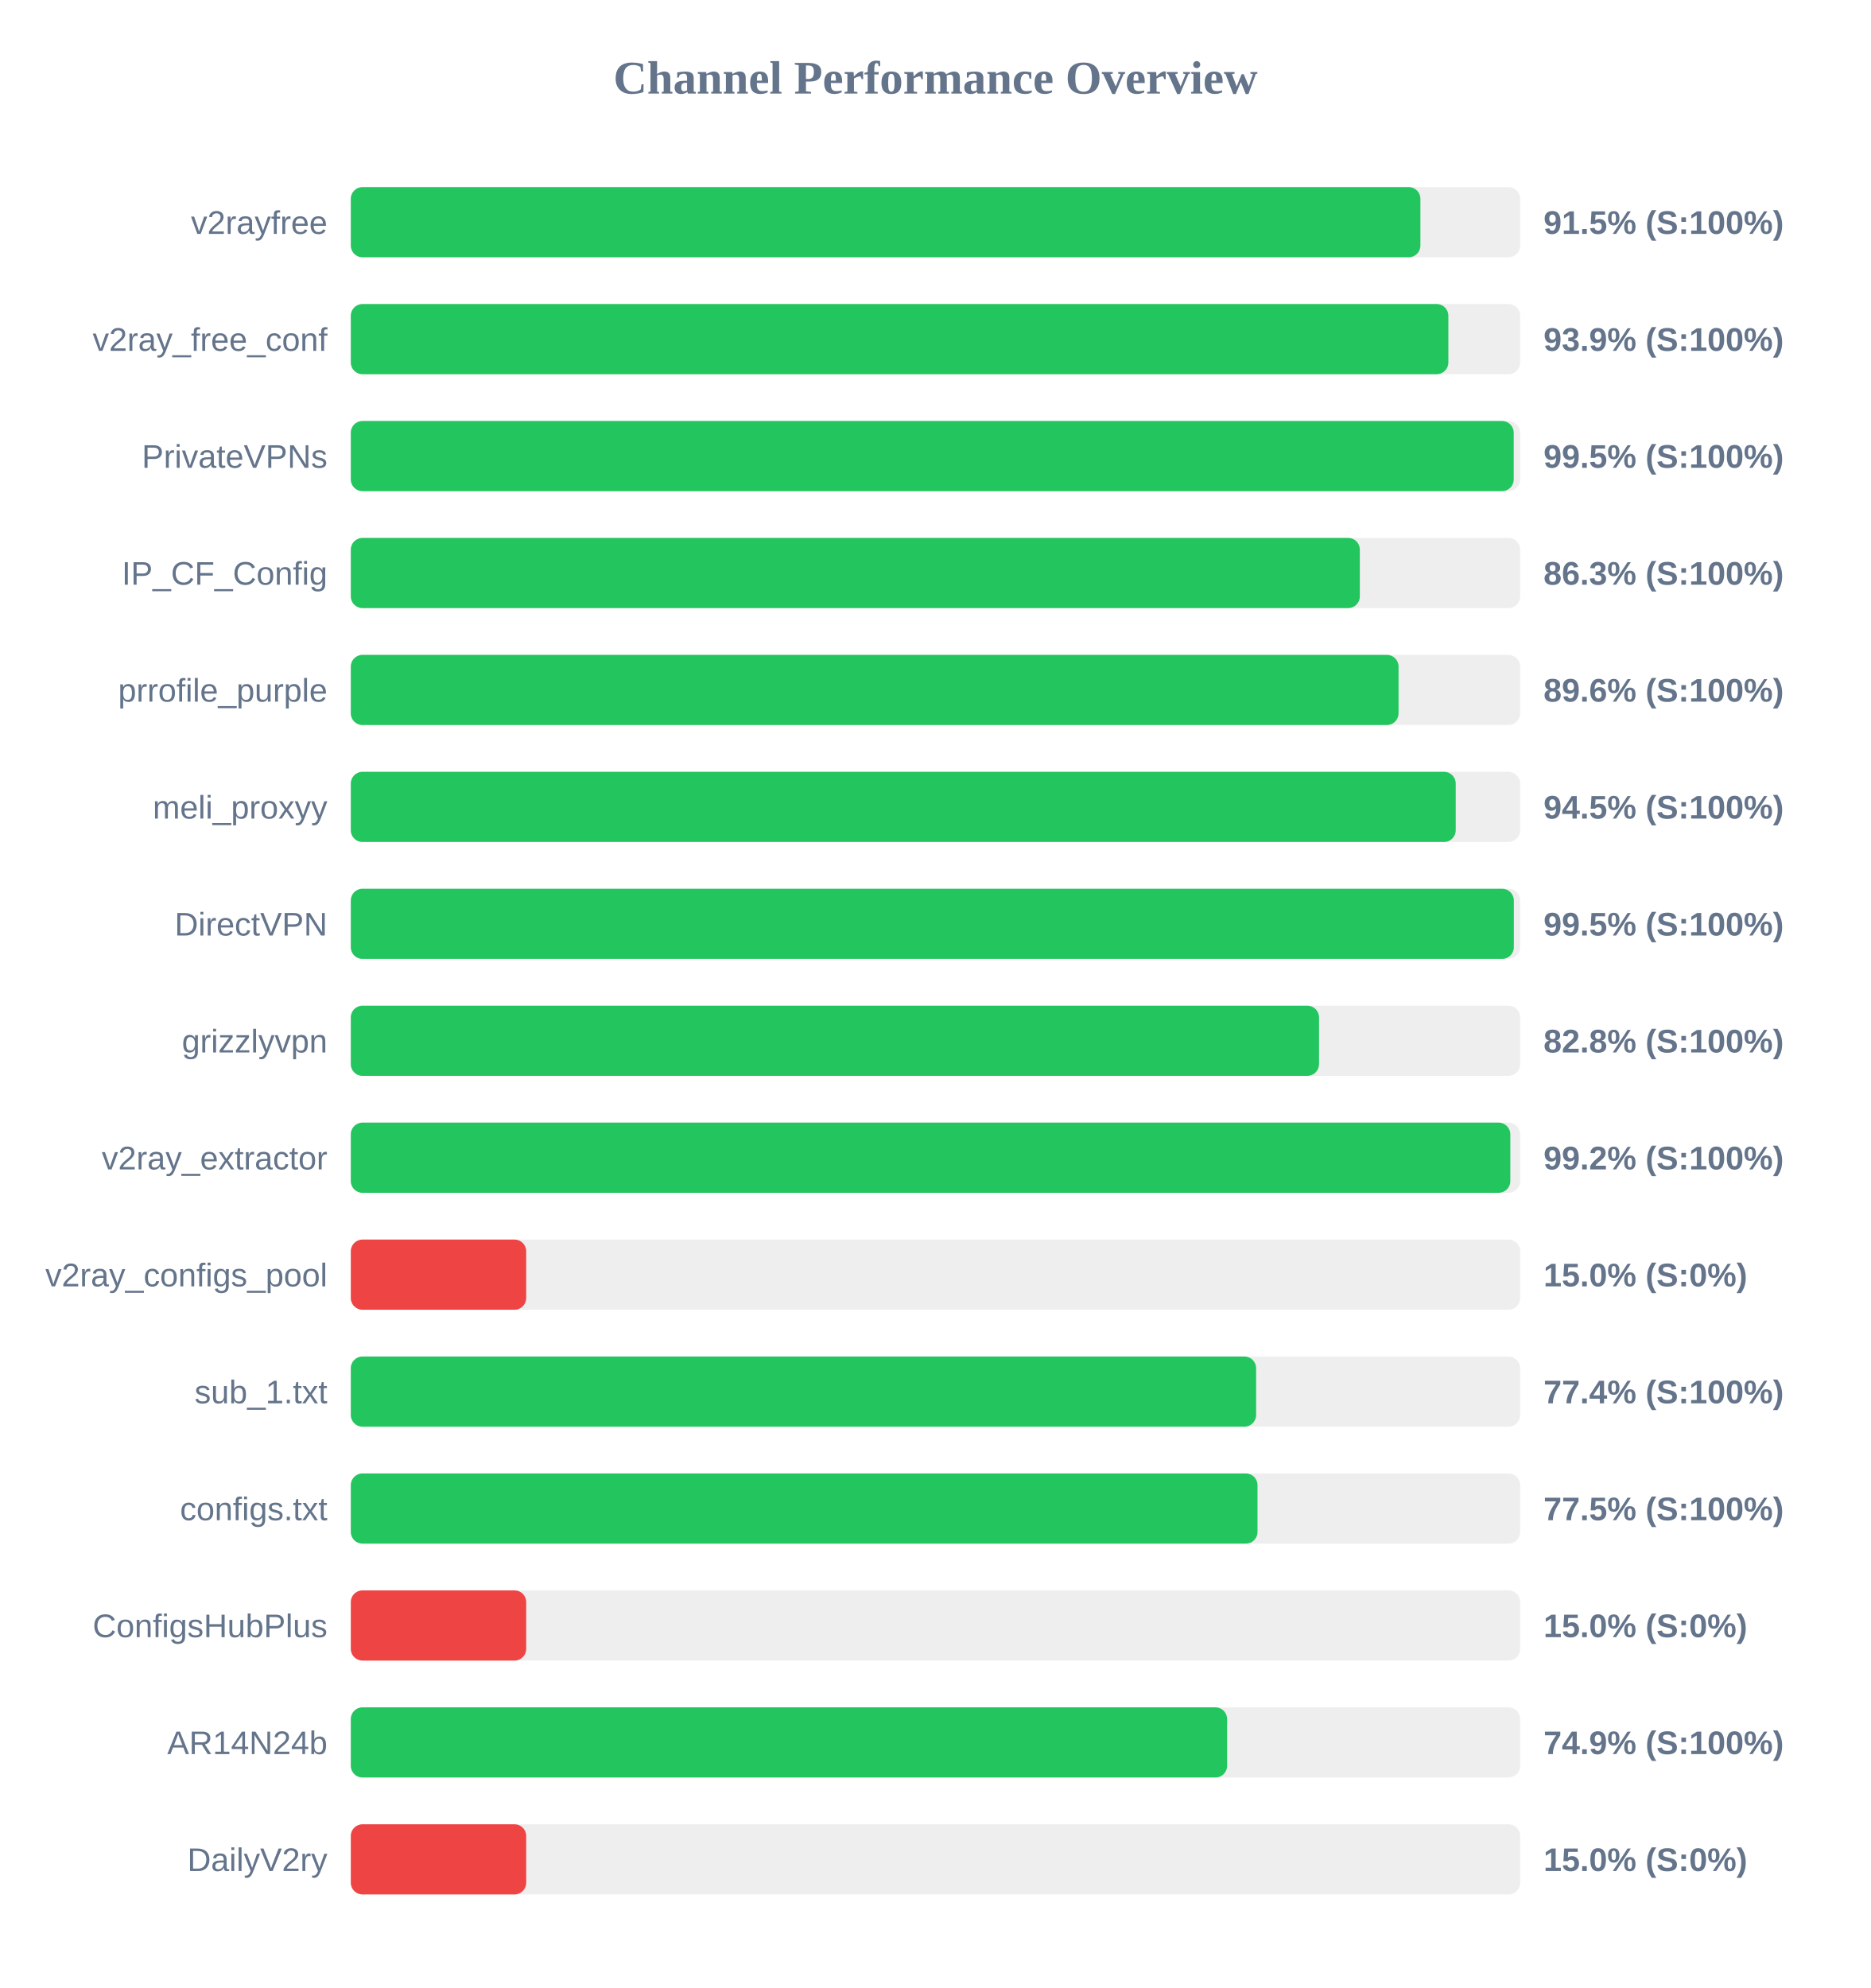
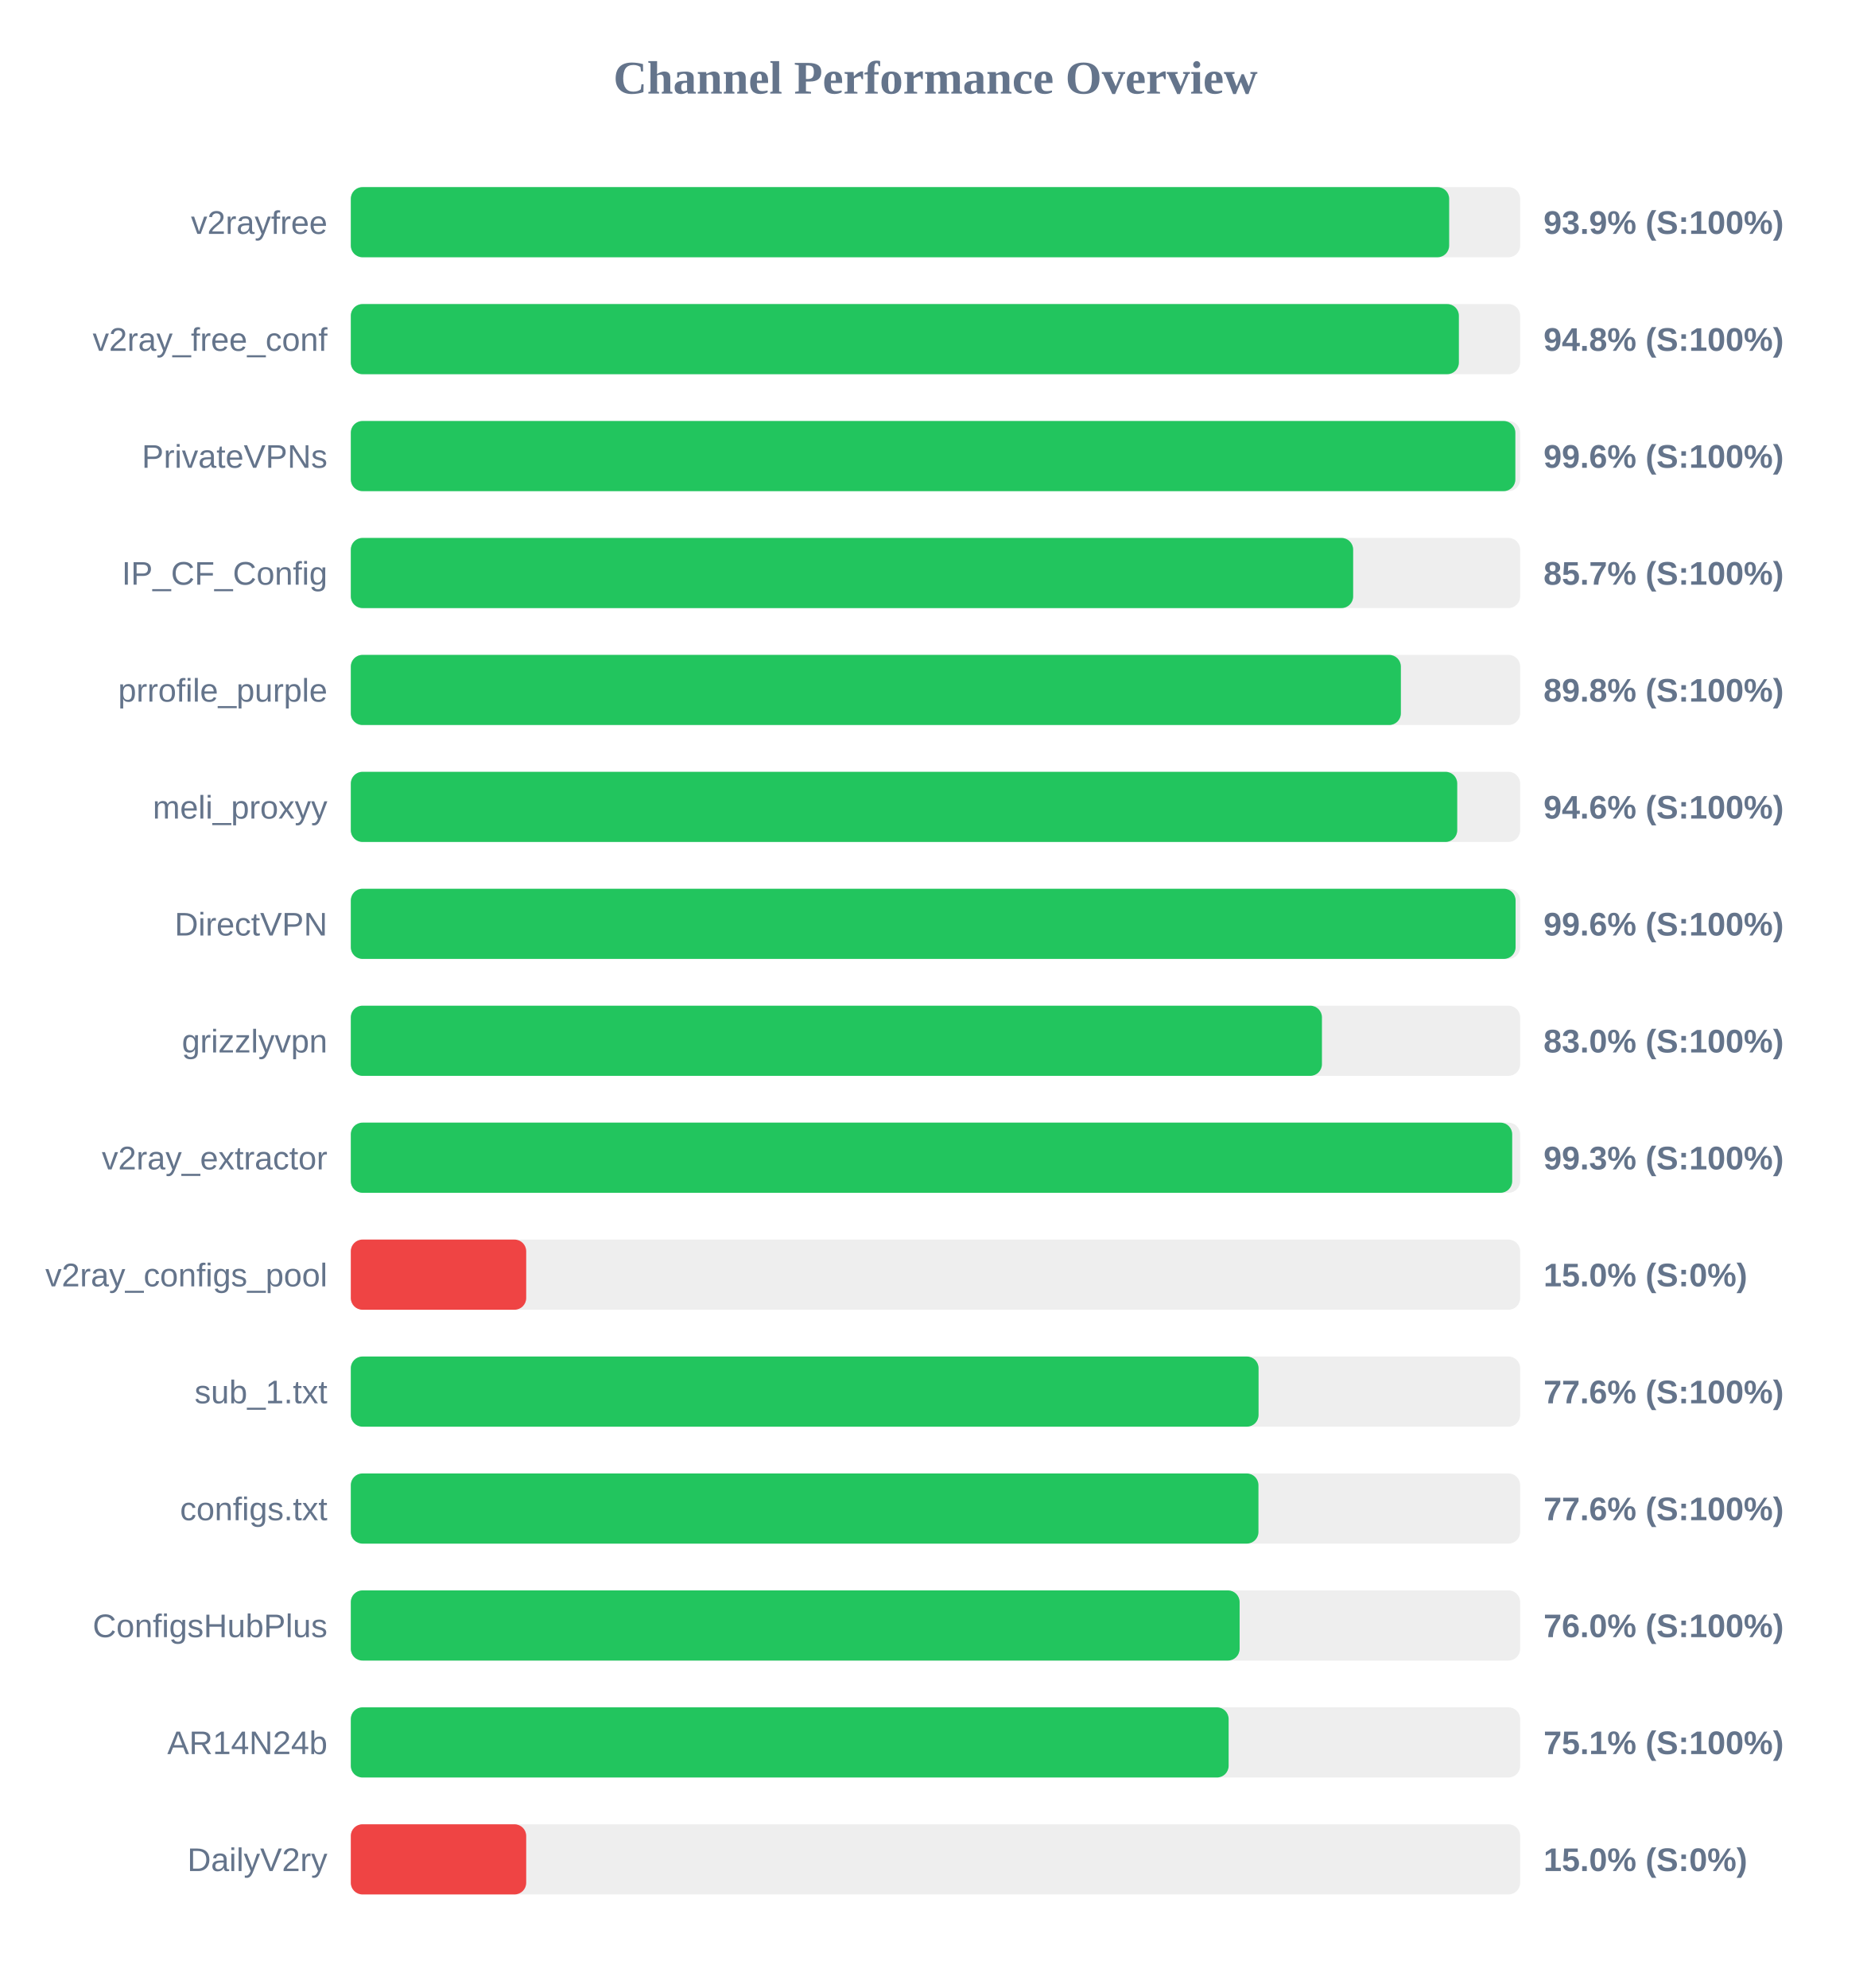
<svg xmlns="http://www.w3.org/2000/svg" width="800" height="850" version="1.1">
  <style>
        .row { font: 14px Arial; fill: #64748b; }
        .score { font: bold 14px Arial; fill: #64748b; }
    </style>
  <text x="400" y="40" text-anchor="middle" font-size="20px" font-weight="bold" fill="#64748b">Channel Performance Overview</text>
  <rect x="150" y="80" width="500" height="30" fill="#eee" rx="5" />
-   <rect x="150" y="80" width="457.35" height="30" fill="#22c55e" rx="5" />
+   <rect x="150" y="80" width="469.65" height="30" fill="#22c55e" rx="5" />
  <text x="140" y="100" text-anchor="end" class="row">v2rayfree</text>
-   <text x="660" y="100" text-anchor="start" class="score">91.5% (S:100%)</text>
+   <text x="660" y="100" text-anchor="start" class="score">93.9% (S:100%)</text>
  <rect x="150" y="130" width="500" height="30" fill="#eee" rx="5" />
-   <rect x="150" y="130" width="469.3" height="30" fill="#22c55e" rx="5" />
+   <rect x="150" y="130" width="473.8" height="30" fill="#22c55e" rx="5" />
  <text x="140" y="150" text-anchor="end" class="row">v2ray_free_conf</text>
-   <text x="660" y="150" text-anchor="start" class="score">93.9% (S:100%)</text>
+   <text x="660" y="150" text-anchor="start" class="score">94.8% (S:100%)</text>
  <rect x="150" y="180" width="500" height="30" fill="#eee" rx="5" />
-   <rect x="150" y="180" width="497.25" height="30" fill="#22c55e" rx="5" />
+   <rect x="150" y="180" width="497.95" height="30" fill="#22c55e" rx="5" />
  <text x="140" y="200" text-anchor="end" class="row">PrivateVPNs</text>
-   <text x="660" y="200" text-anchor="start" class="score">99.5% (S:100%)</text>
+   <text x="660" y="200" text-anchor="start" class="score">99.6% (S:100%)</text>
  <rect x="150" y="230" width="500" height="30" fill="#eee" rx="5" />
-   <rect x="150" y="230" width="431.45" height="30" fill="#22c55e" rx="5" />
+   <rect x="150" y="230" width="428.6" height="30" fill="#22c55e" rx="5" />
  <text x="140" y="250" text-anchor="end" class="row">IP_CF_Config</text>
-   <text x="660" y="250" text-anchor="start" class="score">86.3% (S:100%)</text>
+   <text x="660" y="250" text-anchor="start" class="score">85.7% (S:100%)</text>
  <rect x="150" y="280" width="500" height="30" fill="#eee" rx="5" />
-   <rect x="150" y="280" width="448.0" height="30" fill="#22c55e" rx="5" />
+   <rect x="150" y="280" width="449.0" height="30" fill="#22c55e" rx="5" />
  <text x="140" y="300" text-anchor="end" class="row">prrofile_purple</text>
-   <text x="660" y="300" text-anchor="start" class="score">89.6% (S:100%)</text>
+   <text x="660" y="300" text-anchor="start" class="score">89.8% (S:100%)</text>
  <rect x="150" y="330" width="500" height="30" fill="#eee" rx="5" />
-   <rect x="150" y="330" width="472.45" height="30" fill="#22c55e" rx="5" />
+   <rect x="150" y="330" width="473.1" height="30" fill="#22c55e" rx="5" />
  <text x="140" y="350" text-anchor="end" class="row">meli_proxyy</text>
-   <text x="660" y="350" text-anchor="start" class="score">94.5% (S:100%)</text>
+   <text x="660" y="350" text-anchor="start" class="score">94.6% (S:100%)</text>
  <rect x="150" y="380" width="500" height="30" fill="#eee" rx="5" />
-   <rect x="150" y="380" width="497.3" height="30" fill="#22c55e" rx="5" />
+   <rect x="150" y="380" width="498.05" height="30" fill="#22c55e" rx="5" />
  <text x="140" y="400" text-anchor="end" class="row">DirectVPN</text>
-   <text x="660" y="400" text-anchor="start" class="score">99.5% (S:100%)</text>
+   <text x="660" y="400" text-anchor="start" class="score">99.6% (S:100%)</text>
  <rect x="150" y="430" width="500" height="30" fill="#eee" rx="5" />
-   <rect x="150" y="430" width="414.0" height="30" fill="#22c55e" rx="5" />
+   <rect x="150" y="430" width="415.25" height="30" fill="#22c55e" rx="5" />
  <text x="140" y="450" text-anchor="end" class="row">grizzlyvpn</text>
-   <text x="660" y="450" text-anchor="start" class="score">82.8% (S:100%)</text>
+   <text x="660" y="450" text-anchor="start" class="score">83.0% (S:100%)</text>
  <rect x="150" y="480" width="500" height="30" fill="#eee" rx="5" />
-   <rect x="150" y="480" width="495.8" height="30" fill="#22c55e" rx="5" />
+   <rect x="150" y="480" width="496.6" height="30" fill="#22c55e" rx="5" />
  <text x="140" y="500" text-anchor="end" class="row">v2ray_extractor</text>
-   <text x="660" y="500" text-anchor="start" class="score">99.2% (S:100%)</text>
+   <text x="660" y="500" text-anchor="start" class="score">99.3% (S:100%)</text>
  <rect x="150" y="530" width="500" height="30" fill="#eee" rx="5" />
  <rect x="150" y="530" width="75.0" height="30" fill="#ef4444" rx="5" />
  <text x="140" y="550" text-anchor="end" class="row">v2ray_configs_pool</text>
  <text x="660" y="550" text-anchor="start" class="score">15.0% (S:0%)</text>
  <rect x="150" y="580" width="500" height="30" fill="#eee" rx="5" />
-   <rect x="150" y="580" width="387.1" height="30" fill="#22c55e" rx="5" />
+   <rect x="150" y="580" width="388.15" height="30" fill="#22c55e" rx="5" />
  <text x="140" y="600" text-anchor="end" class="row">sub_1.txt</text>
-   <text x="660" y="600" text-anchor="start" class="score">77.4% (S:100%)</text>
+   <text x="660" y="600" text-anchor="start" class="score">77.6% (S:100%)</text>
  <rect x="150" y="630" width="500" height="30" fill="#eee" rx="5" />
-   <rect x="150" y="630" width="387.7" height="30" fill="#22c55e" rx="5" />
+   <rect x="150" y="630" width="388.1" height="30" fill="#22c55e" rx="5" />
  <text x="140" y="650" text-anchor="end" class="row">configs.txt</text>
-   <text x="660" y="650" text-anchor="start" class="score">77.5% (S:100%)</text>
+   <text x="660" y="650" text-anchor="start" class="score">77.6% (S:100%)</text>
  <rect x="150" y="680" width="500" height="30" fill="#eee" rx="5" />
-   <rect x="150" y="680" width="75.0" height="30" fill="#ef4444" rx="5" />
+   <rect x="150" y="680" width="380.05" height="30" fill="#22c55e" rx="5" />
  <text x="140" y="700" text-anchor="end" class="row">ConfigsHubPlus</text>
-   <text x="660" y="700" text-anchor="start" class="score">15.0% (S:0%)</text>
+   <text x="660" y="700" text-anchor="start" class="score">76.0% (S:100%)</text>
  <rect x="150" y="730" width="500" height="30" fill="#eee" rx="5" />
-   <rect x="150" y="730" width="374.7" height="30" fill="#22c55e" rx="5" />
+   <rect x="150" y="730" width="375.35" height="30" fill="#22c55e" rx="5" />
  <text x="140" y="750" text-anchor="end" class="row">AR14N24b</text>
-   <text x="660" y="750" text-anchor="start" class="score">74.9% (S:100%)</text>
+   <text x="660" y="750" text-anchor="start" class="score">75.1% (S:100%)</text>
  <rect x="150" y="780" width="500" height="30" fill="#eee" rx="5" />
  <rect x="150" y="780" width="75.0" height="30" fill="#ef4444" rx="5" />
  <text x="140" y="800" text-anchor="end" class="row">DailyV2ry</text>
  <text x="660" y="800" text-anchor="start" class="score">15.0% (S:0%)</text>
</svg>
